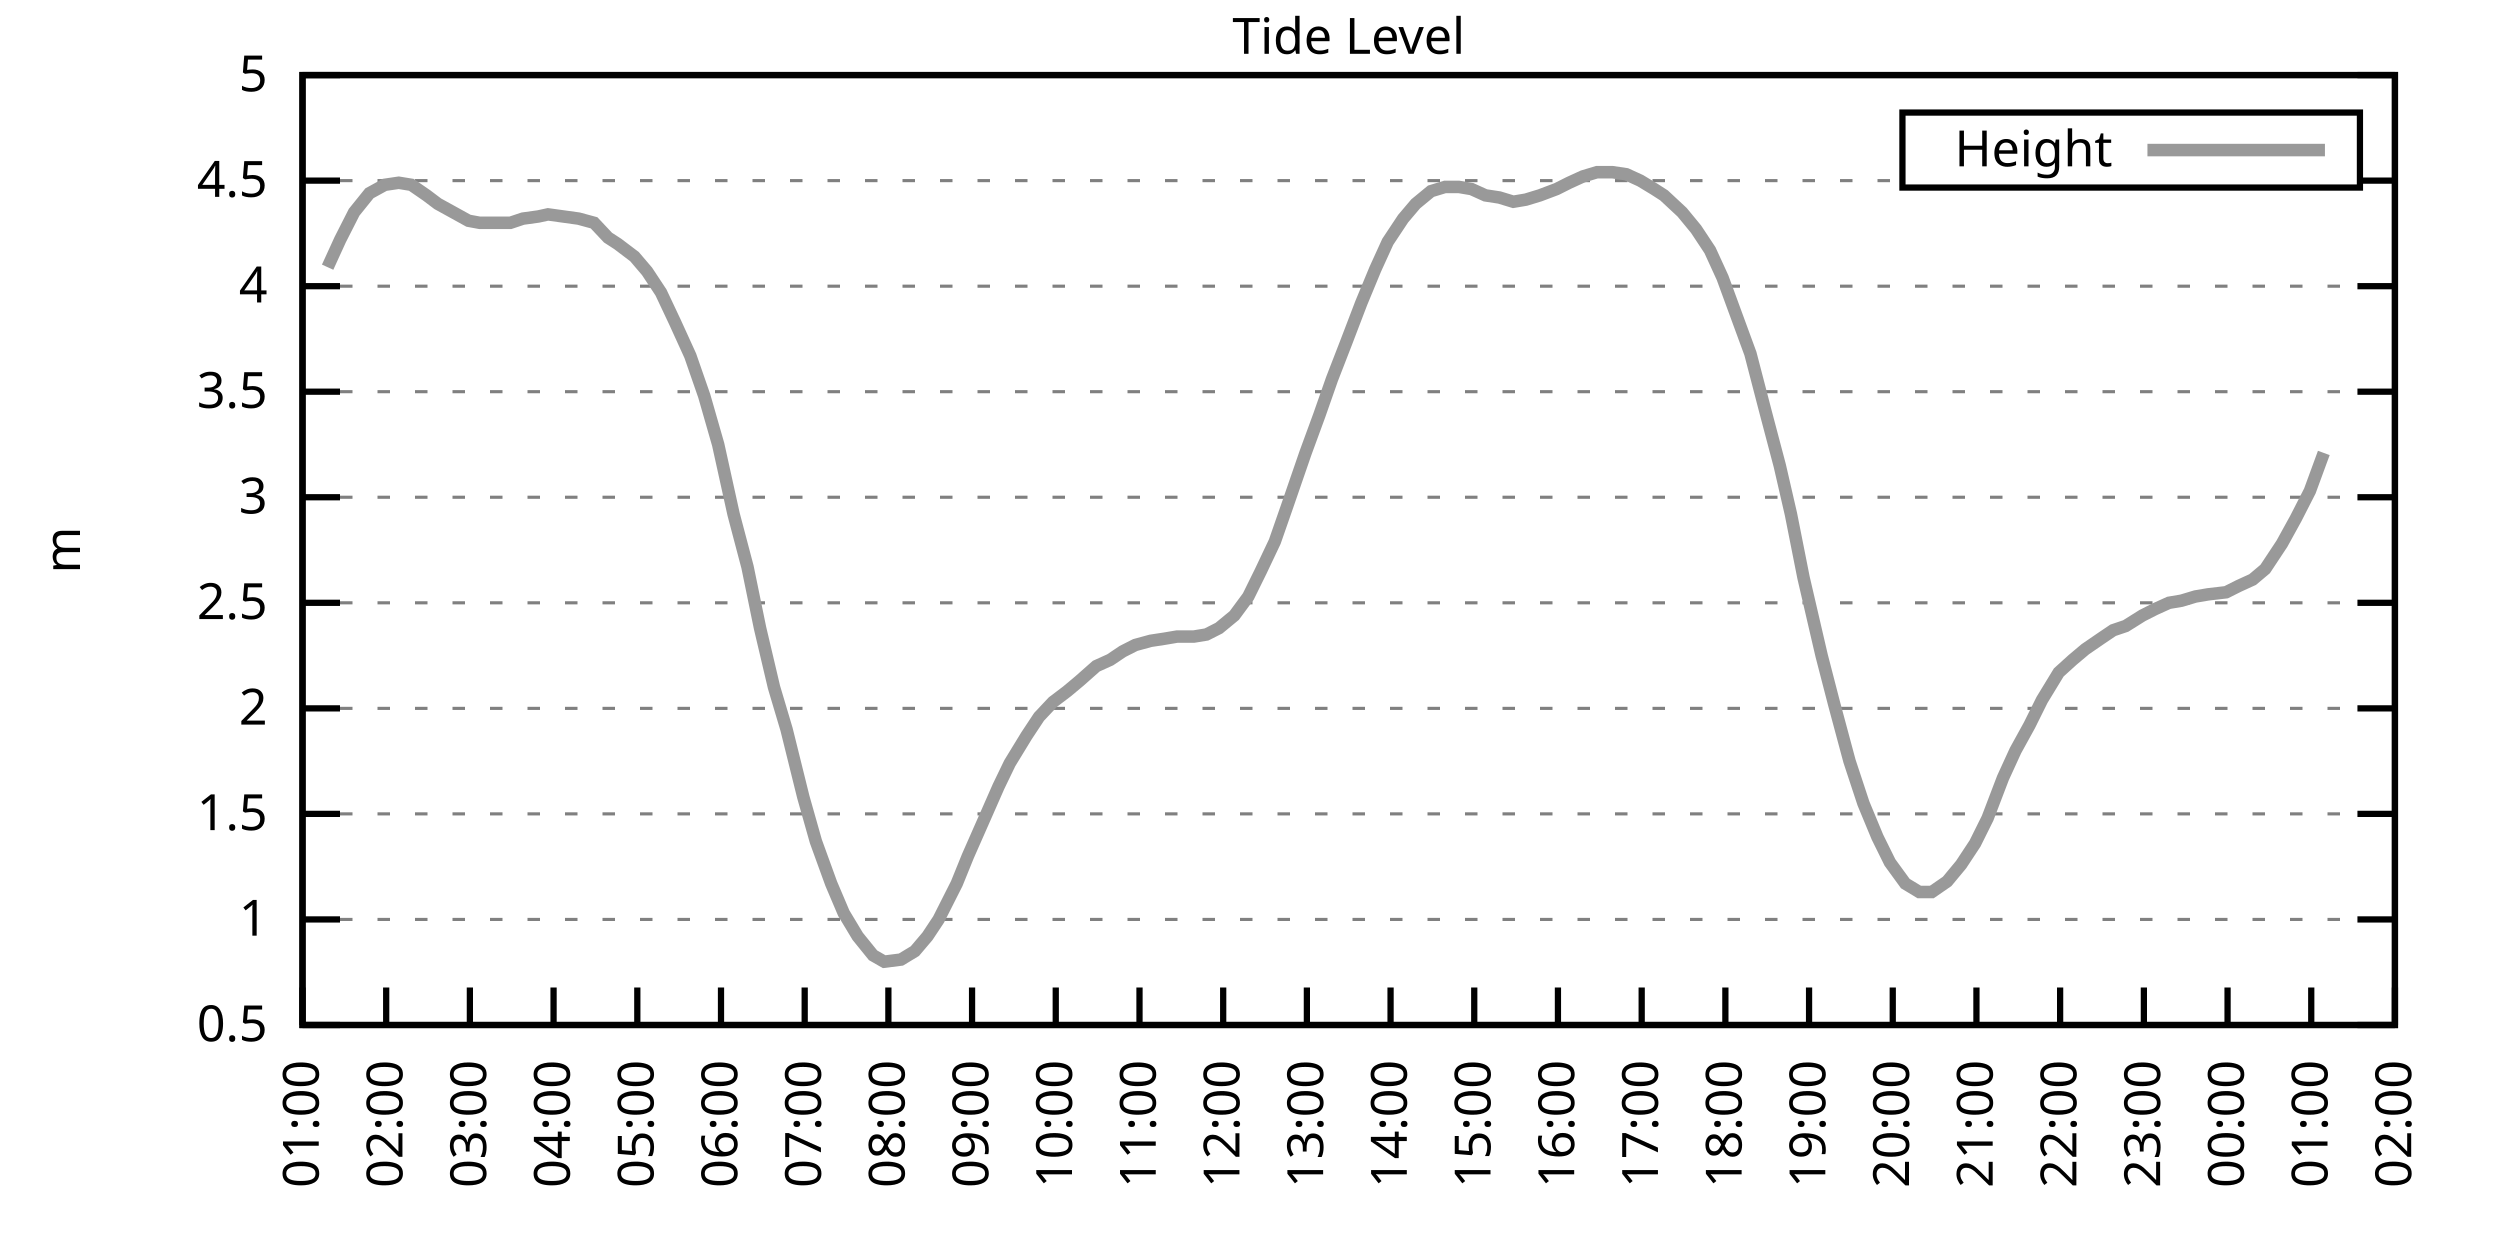
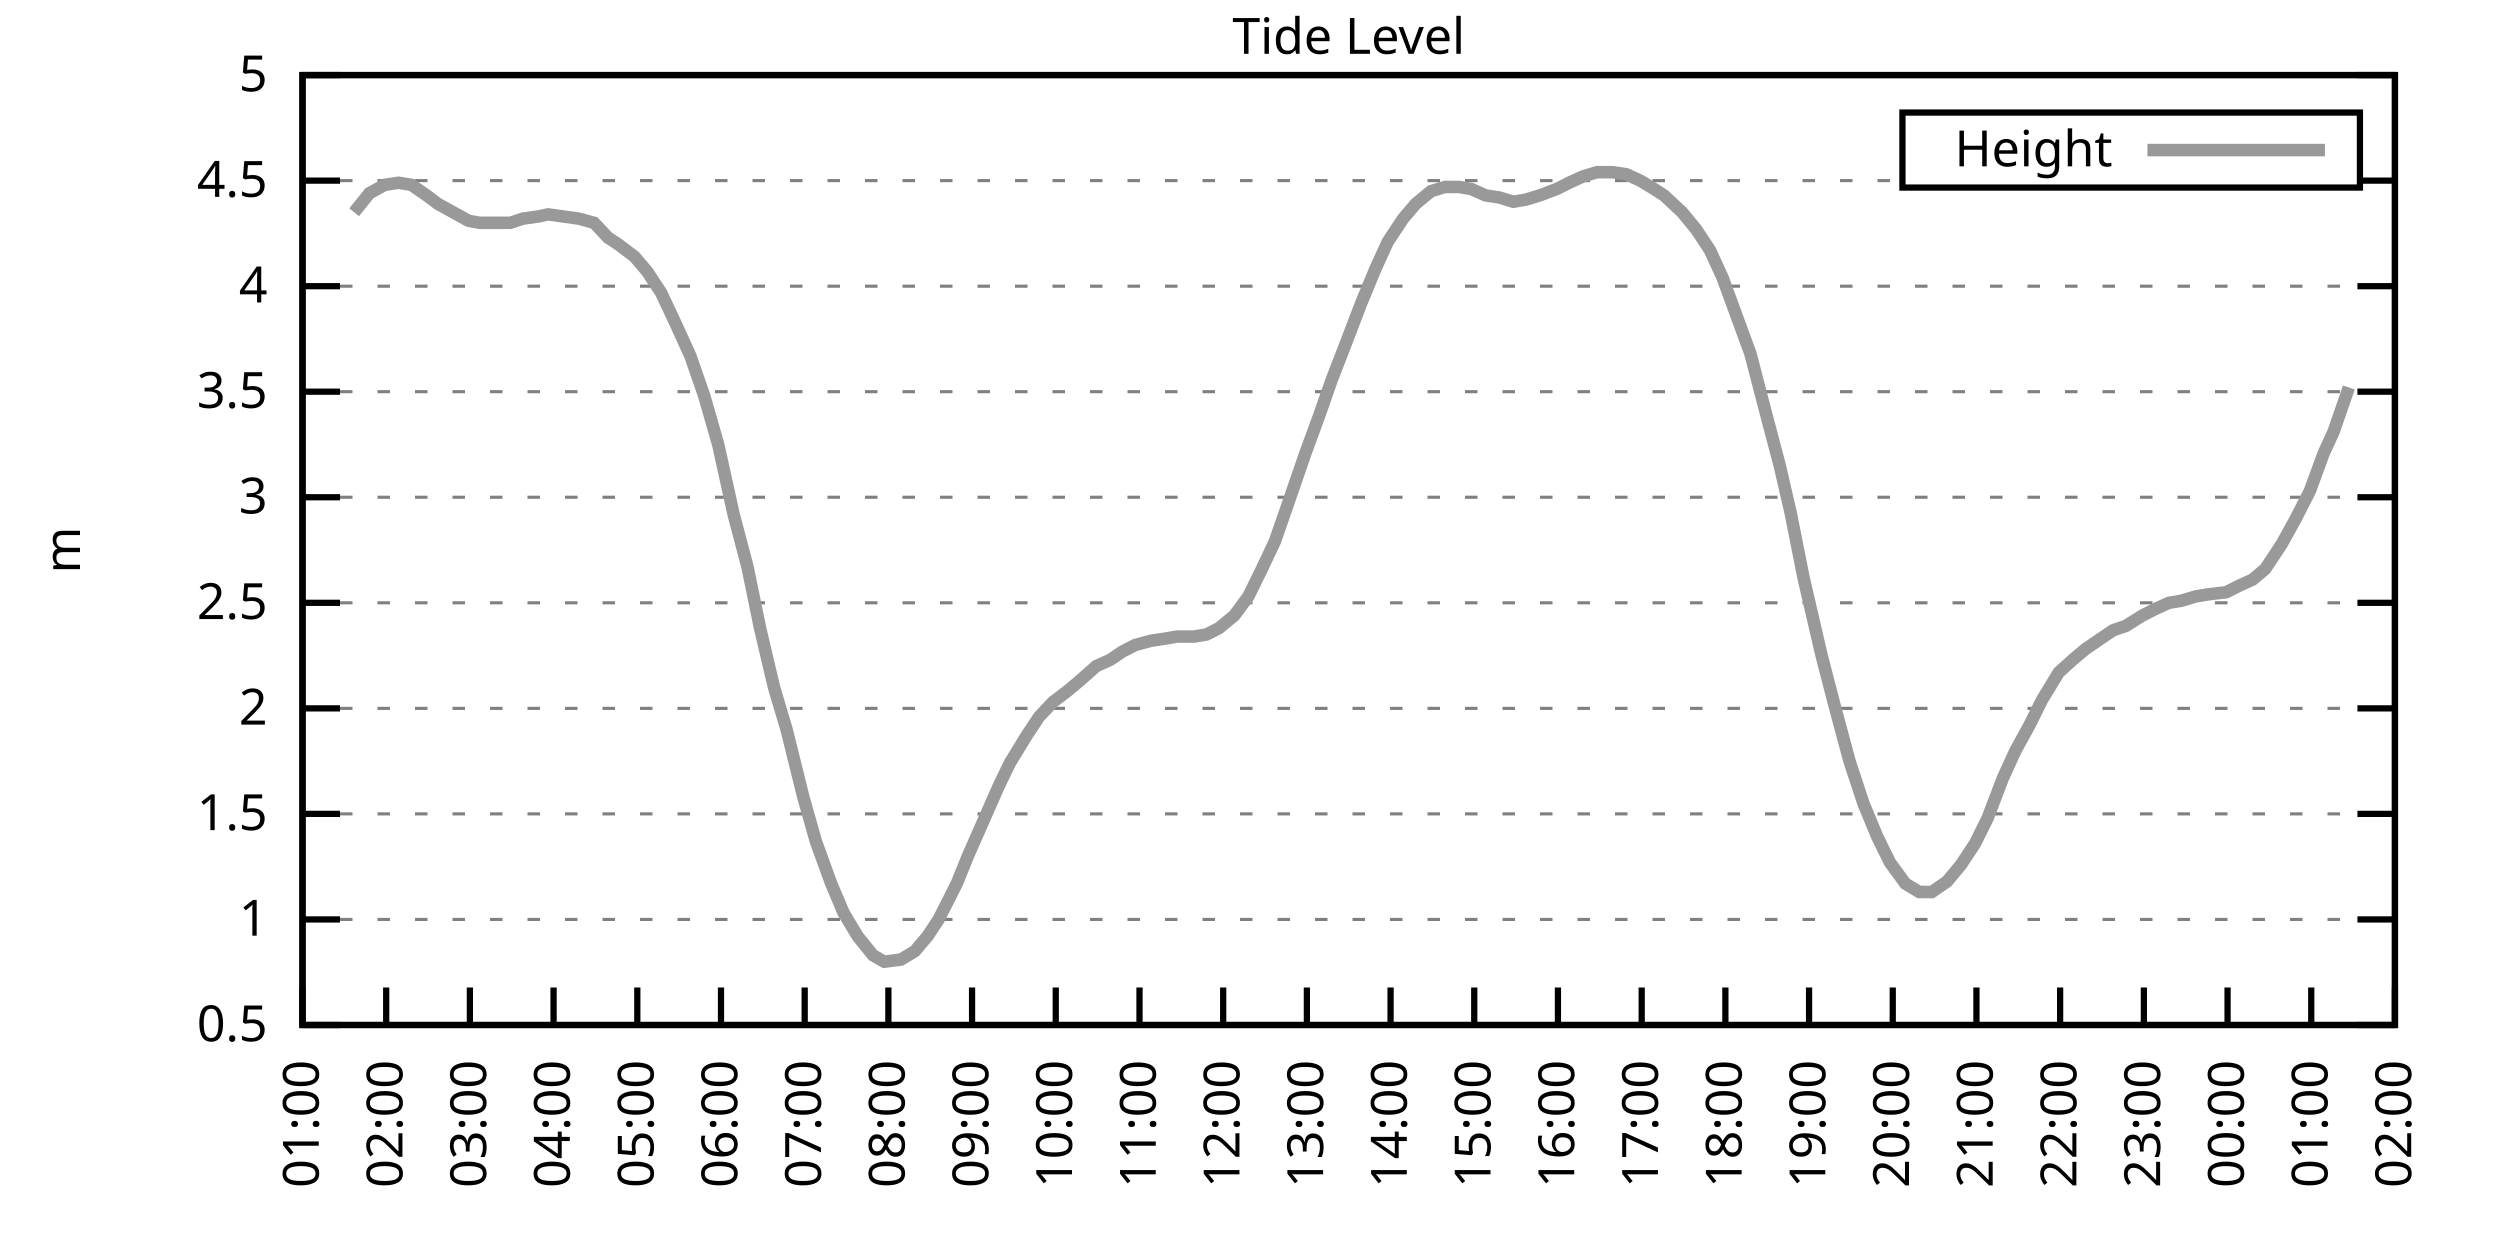
<svg xmlns="http://www.w3.org/2000/svg" xmlns:xlink="http://www.w3.org/1999/xlink" width="400" height="200" viewBox="0 0 400 200">
  <g id="gnuplot_canvas">
    <rect x="0" y="0" width="400" height="200" fill="none" />
    <defs>
      <circle id="gpDot" r="0.5" stroke-width="0.5" stroke="currentColor" />
      <path id="gpPt0" stroke-width="0.333" stroke="currentColor" d="M-1,0 h2 M0,-1 v2" />
      <path id="gpPt1" stroke-width="0.333" stroke="currentColor" d="M-1,-1 L1,1 M1,-1 L-1,1" />
      <path id="gpPt2" stroke-width="0.333" stroke="currentColor" d="M-1,0 L1,0 M0,-1 L0,1 M-1,-1 L1,1 M-1,1 L1,-1" />
      <rect id="gpPt3" stroke-width="0.333" stroke="currentColor" x="-1" y="-1" width="2" height="2" />
      <rect id="gpPt4" stroke-width="0.333" stroke="currentColor" fill="currentColor" x="-1" y="-1" width="2" height="2" />
      <circle id="gpPt5" stroke-width="0.333" stroke="currentColor" cx="0" cy="0" r="1" />
      <use xlink:href="#gpPt5" id="gpPt6" fill="currentColor" stroke="none" />
      <path id="gpPt7" stroke-width="0.333" stroke="currentColor" d="M0,-1.33 L-1.33,0.67 L1.33,0.67 z" />
      <use xlink:href="#gpPt7" id="gpPt8" fill="currentColor" stroke="none" />
      <use xlink:href="#gpPt7" id="gpPt9" stroke="currentColor" transform="rotate(180)" />
      <use xlink:href="#gpPt9" id="gpPt10" fill="currentColor" stroke="none" />
      <use xlink:href="#gpPt3" id="gpPt11" stroke="currentColor" transform="rotate(45)" />
      <use xlink:href="#gpPt11" id="gpPt12" fill="currentColor" stroke="none" />
      <path id="gpPt13" stroke-width="0.333" stroke="currentColor" d="M0,1.330 L1.265,0.411 L0.782,-1.067 L-0.782,-1.076 L-1.265,0.411 z" />
      <use xlink:href="#gpPt13" id="gpPt14" fill="currentColor" stroke="none" />
      <filter id="textbox" filterUnits="objectBoundingBox" x="0" y="0" height="1" width="1">
        <feFlood flood-color="white" flood-opacity="1" result="bgnd" />
        <feComposite in="SourceGraphic" in2="bgnd" operator="atop" />
      </filter>
      <filter id="greybox" filterUnits="objectBoundingBox" x="0" y="0" height="1" width="1">
        <feFlood flood-color="lightgrey" flood-opacity="1" result="grey" />
        <feComposite in="SourceGraphic" in2="grey" operator="atop" />
      </filter>
    </defs>
    <g fill="none" color="white" stroke="currentColor" stroke-width="1.00" stroke-linecap="butt" stroke-linejoin="miter">
</g>
    <g fill="none" color="black" stroke="currentColor" stroke-width="1.00" stroke-linecap="butt" stroke-linejoin="miter">
      <g stroke="none" shape-rendering="crispEdges">
        <polygon fill="rgb(255, 255, 255)" points="48.40,164.00 383.18,164.00 383.18,12.02 48.40,12.02 " />
      </g>
    </g>
    <g fill="none" color="black" stroke="currentColor" stroke-width="1.00" stroke-linecap="butt" stroke-linejoin="miter">
</g>
    <g fill="none" color="black" stroke="black" stroke-width="0.50" stroke-linecap="butt" stroke-linejoin="miter">
</g>
    <g fill="none" color="gray" stroke="currentColor" stroke-width="0.50" stroke-linecap="butt" stroke-linejoin="miter">
      <path stroke="gray" stroke-dasharray="2,4" class="gridline" d="M48.40,164.00 L383.19,164.00  " />
    </g>
    <g fill="none" color="gray" stroke="gray" stroke-width="1.00" stroke-linecap="butt" stroke-linejoin="miter">
</g>
    <g fill="none" color="black" stroke="currentColor" stroke-width="1.00" stroke-linecap="butt" stroke-linejoin="miter">
      <path stroke="black" d="M48.40,164.00 L54.40,164.00 M383.19,164.00 L377.19,164.00  " />
      <g transform="translate(42.80,166.60)" stroke="none" fill="black" font-family="Sans" font-size="8.00" text-anchor="end">
        <text>
          <tspan font-family="Sans"> 0.5</tspan>
        </text>
      </g>
    </g>
    <g fill="none" color="black" stroke="currentColor" stroke-width="1.00" stroke-linecap="butt" stroke-linejoin="miter">
</g>
    <g fill="none" color="black" stroke="black" stroke-width="0.50" stroke-linecap="butt" stroke-linejoin="miter">
</g>
    <g fill="none" color="gray" stroke="currentColor" stroke-width="0.50" stroke-linecap="butt" stroke-linejoin="miter">
      <path stroke="gray" stroke-dasharray="2,4" class="gridline" d="M48.40,147.11 L383.19,147.11  " />
    </g>
    <g fill="none" color="gray" stroke="gray" stroke-width="1.00" stroke-linecap="butt" stroke-linejoin="miter">
</g>
    <g fill="none" color="black" stroke="currentColor" stroke-width="1.00" stroke-linecap="butt" stroke-linejoin="miter">
      <path stroke="black" d="M48.40,147.11 L54.40,147.11 M383.19,147.11 L377.19,147.11  " />
      <g transform="translate(42.80,149.71)" stroke="none" fill="black" font-family="Sans" font-size="8.00" text-anchor="end">
        <text>
          <tspan font-family="Sans"> 1</tspan>
        </text>
      </g>
    </g>
    <g fill="none" color="black" stroke="currentColor" stroke-width="1.00" stroke-linecap="butt" stroke-linejoin="miter">
</g>
    <g fill="none" color="black" stroke="black" stroke-width="0.50" stroke-linecap="butt" stroke-linejoin="miter">
</g>
    <g fill="none" color="gray" stroke="currentColor" stroke-width="0.50" stroke-linecap="butt" stroke-linejoin="miter">
      <path stroke="gray" stroke-dasharray="2,4" class="gridline" d="M48.40,130.22 L383.19,130.22  " />
    </g>
    <g fill="none" color="gray" stroke="gray" stroke-width="1.00" stroke-linecap="butt" stroke-linejoin="miter">
</g>
    <g fill="none" color="black" stroke="currentColor" stroke-width="1.00" stroke-linecap="butt" stroke-linejoin="miter">
      <path stroke="black" d="M48.40,130.22 L54.40,130.22 M383.19,130.22 L377.19,130.22  " />
      <g transform="translate(42.80,132.82)" stroke="none" fill="black" font-family="Sans" font-size="8.00" text-anchor="end">
        <text>
          <tspan font-family="Sans"> 1.5</tspan>
        </text>
      </g>
    </g>
    <g fill="none" color="black" stroke="currentColor" stroke-width="1.00" stroke-linecap="butt" stroke-linejoin="miter">
</g>
    <g fill="none" color="black" stroke="black" stroke-width="0.50" stroke-linecap="butt" stroke-linejoin="miter">
</g>
    <g fill="none" color="gray" stroke="currentColor" stroke-width="0.50" stroke-linecap="butt" stroke-linejoin="miter">
      <path stroke="gray" stroke-dasharray="2,4" class="gridline" d="M48.40,113.34 L383.19,113.34  " />
    </g>
    <g fill="none" color="gray" stroke="gray" stroke-width="1.00" stroke-linecap="butt" stroke-linejoin="miter">
</g>
    <g fill="none" color="black" stroke="currentColor" stroke-width="1.00" stroke-linecap="butt" stroke-linejoin="miter">
      <path stroke="black" d="M48.40,113.34 L54.40,113.34 M383.19,113.34 L377.19,113.34  " />
      <g transform="translate(42.80,115.94)" stroke="none" fill="black" font-family="Sans" font-size="8.00" text-anchor="end">
        <text>
          <tspan font-family="Sans"> 2</tspan>
        </text>
      </g>
    </g>
    <g fill="none" color="black" stroke="currentColor" stroke-width="1.00" stroke-linecap="butt" stroke-linejoin="miter">
</g>
    <g fill="none" color="black" stroke="black" stroke-width="0.50" stroke-linecap="butt" stroke-linejoin="miter">
</g>
    <g fill="none" color="gray" stroke="currentColor" stroke-width="0.50" stroke-linecap="butt" stroke-linejoin="miter">
      <path stroke="gray" stroke-dasharray="2,4" class="gridline" d="M48.40,96.45 L383.19,96.45  " />
    </g>
    <g fill="none" color="gray" stroke="gray" stroke-width="1.00" stroke-linecap="butt" stroke-linejoin="miter">
</g>
    <g fill="none" color="black" stroke="currentColor" stroke-width="1.00" stroke-linecap="butt" stroke-linejoin="miter">
      <path stroke="black" d="M48.40,96.45 L54.40,96.45 M383.19,96.45 L377.19,96.45  " />
      <g transform="translate(42.80,99.05)" stroke="none" fill="black" font-family="Sans" font-size="8.00" text-anchor="end">
        <text>
          <tspan font-family="Sans"> 2.5</tspan>
        </text>
      </g>
    </g>
    <g fill="none" color="black" stroke="currentColor" stroke-width="1.00" stroke-linecap="butt" stroke-linejoin="miter">
</g>
    <g fill="none" color="black" stroke="black" stroke-width="0.50" stroke-linecap="butt" stroke-linejoin="miter">
</g>
    <g fill="none" color="gray" stroke="currentColor" stroke-width="0.50" stroke-linecap="butt" stroke-linejoin="miter">
      <path stroke="gray" stroke-dasharray="2,4" class="gridline" d="M48.40,79.56 L383.19,79.56  " />
    </g>
    <g fill="none" color="gray" stroke="gray" stroke-width="1.00" stroke-linecap="butt" stroke-linejoin="miter">
</g>
    <g fill="none" color="black" stroke="currentColor" stroke-width="1.00" stroke-linecap="butt" stroke-linejoin="miter">
      <path stroke="black" d="M48.40,79.56 L54.40,79.56 M383.19,79.56 L377.19,79.56  " />
      <g transform="translate(42.80,82.16)" stroke="none" fill="black" font-family="Sans" font-size="8.00" text-anchor="end">
        <text>
          <tspan font-family="Sans"> 3</tspan>
        </text>
      </g>
    </g>
    <g fill="none" color="black" stroke="currentColor" stroke-width="1.00" stroke-linecap="butt" stroke-linejoin="miter">
</g>
    <g fill="none" color="black" stroke="black" stroke-width="0.50" stroke-linecap="butt" stroke-linejoin="miter">
</g>
    <g fill="none" color="gray" stroke="currentColor" stroke-width="0.50" stroke-linecap="butt" stroke-linejoin="miter">
      <path stroke="gray" stroke-dasharray="2,4" class="gridline" d="M48.40,62.67 L383.19,62.67  " />
    </g>
    <g fill="none" color="gray" stroke="gray" stroke-width="1.00" stroke-linecap="butt" stroke-linejoin="miter">
</g>
    <g fill="none" color="black" stroke="currentColor" stroke-width="1.00" stroke-linecap="butt" stroke-linejoin="miter">
      <path stroke="black" d="M48.40,62.67 L54.40,62.67 M383.19,62.67 L377.19,62.67  " />
      <g transform="translate(42.80,65.27)" stroke="none" fill="black" font-family="Sans" font-size="8.00" text-anchor="end">
        <text>
          <tspan font-family="Sans"> 3.5</tspan>
        </text>
      </g>
    </g>
    <g fill="none" color="black" stroke="currentColor" stroke-width="1.00" stroke-linecap="butt" stroke-linejoin="miter">
</g>
    <g fill="none" color="black" stroke="black" stroke-width="0.50" stroke-linecap="butt" stroke-linejoin="miter">
</g>
    <g fill="none" color="gray" stroke="currentColor" stroke-width="0.50" stroke-linecap="butt" stroke-linejoin="miter">
      <path stroke="gray" stroke-dasharray="2,4" class="gridline" d="M48.40,45.79 L383.19,45.79  " />
    </g>
    <g fill="none" color="gray" stroke="gray" stroke-width="1.00" stroke-linecap="butt" stroke-linejoin="miter">
</g>
    <g fill="none" color="black" stroke="currentColor" stroke-width="1.00" stroke-linecap="butt" stroke-linejoin="miter">
      <path stroke="black" d="M48.40,45.79 L54.40,45.79 M383.19,45.79 L377.19,45.79  " />
      <g transform="translate(42.80,48.39)" stroke="none" fill="black" font-family="Sans" font-size="8.00" text-anchor="end">
        <text>
          <tspan font-family="Sans"> 4</tspan>
        </text>
      </g>
    </g>
    <g fill="none" color="black" stroke="currentColor" stroke-width="1.00" stroke-linecap="butt" stroke-linejoin="miter">
</g>
    <g fill="none" color="black" stroke="black" stroke-width="0.50" stroke-linecap="butt" stroke-linejoin="miter">
</g>
    <g fill="none" color="gray" stroke="currentColor" stroke-width="0.50" stroke-linecap="butt" stroke-linejoin="miter">
      <path stroke="gray" stroke-dasharray="2,4" class="gridline" d="M48.40,28.90 L304.39,28.90 M377.59,28.90 L383.19,28.90  " />
    </g>
    <g fill="none" color="gray" stroke="gray" stroke-width="1.00" stroke-linecap="butt" stroke-linejoin="miter">
</g>
    <g fill="none" color="black" stroke="currentColor" stroke-width="1.00" stroke-linecap="butt" stroke-linejoin="miter">
      <path stroke="black" d="M48.40,28.90 L54.40,28.90 M383.19,28.90 L377.19,28.90  " />
      <g transform="translate(42.80,31.50)" stroke="none" fill="black" font-family="Sans" font-size="8.00" text-anchor="end">
        <text>
          <tspan font-family="Sans"> 4.5</tspan>
        </text>
      </g>
    </g>
    <g fill="none" color="black" stroke="currentColor" stroke-width="1.00" stroke-linecap="butt" stroke-linejoin="miter">
</g>
    <g fill="none" color="black" stroke="black" stroke-width="0.50" stroke-linecap="butt" stroke-linejoin="miter">
</g>
    <g fill="none" color="gray" stroke="currentColor" stroke-width="0.50" stroke-linecap="butt" stroke-linejoin="miter">
      <path stroke="gray" stroke-dasharray="2,4" class="gridline" d="M48.40,12.01 L383.19,12.01  " />
    </g>
    <g fill="none" color="gray" stroke="gray" stroke-width="1.00" stroke-linecap="butt" stroke-linejoin="miter">
</g>
    <g fill="none" color="black" stroke="currentColor" stroke-width="1.00" stroke-linecap="butt" stroke-linejoin="miter">
      <path stroke="black" d="M48.40,12.01 L54.40,12.01 M383.19,12.01 L377.19,12.01  " />
      <g transform="translate(42.80,14.61)" stroke="none" fill="black" font-family="Sans" font-size="8.00" text-anchor="end">
        <text>
          <tspan font-family="Sans"> 5</tspan>
        </text>
      </g>
    </g>
    <g fill="none" color="black" stroke="currentColor" stroke-width="1.00" stroke-linecap="butt" stroke-linejoin="miter">
      <path stroke="black" d="M48.40,164.00 L48.40,158.00  " />
      <g transform="translate(51.00,169.60) rotate(270.00)" stroke="none" fill="black" font-family="Sans" font-size="8.00" text-anchor="end">
        <text>
          <tspan font-family="Sans">01:00</tspan>
        </text>
      </g>
    </g>
    <g fill="none" color="black" stroke="currentColor" stroke-width="1.00" stroke-linecap="butt" stroke-linejoin="miter">
      <path stroke="black" d="M61.79,164.00 L61.79,158.00  " />
      <g transform="translate(64.39,169.60) rotate(270.00)" stroke="none" fill="black" font-family="Sans" font-size="8.00" text-anchor="end">
        <text>
          <tspan font-family="Sans">02:00</tspan>
        </text>
      </g>
    </g>
    <g fill="none" color="black" stroke="currentColor" stroke-width="1.00" stroke-linecap="butt" stroke-linejoin="miter">
      <path stroke="black" d="M75.18,164.00 L75.18,158.00  " />
      <g transform="translate(77.78,169.60) rotate(270.00)" stroke="none" fill="black" font-family="Sans" font-size="8.00" text-anchor="end">
        <text>
          <tspan font-family="Sans">03:00</tspan>
        </text>
      </g>
    </g>
    <g fill="none" color="black" stroke="currentColor" stroke-width="1.00" stroke-linecap="butt" stroke-linejoin="miter">
      <path stroke="black" d="M88.57,164.00 L88.57,158.00  " />
      <g transform="translate(91.17,169.60) rotate(270.00)" stroke="none" fill="black" font-family="Sans" font-size="8.00" text-anchor="end">
        <text>
          <tspan font-family="Sans">04:00</tspan>
        </text>
      </g>
    </g>
    <g fill="none" color="black" stroke="currentColor" stroke-width="1.00" stroke-linecap="butt" stroke-linejoin="miter">
      <path stroke="black" d="M101.97,164.00 L101.97,158.00  " />
      <g transform="translate(104.57,169.60) rotate(270.00)" stroke="none" fill="black" font-family="Sans" font-size="8.00" text-anchor="end">
        <text>
          <tspan font-family="Sans">05:00</tspan>
        </text>
      </g>
    </g>
    <g fill="none" color="black" stroke="currentColor" stroke-width="1.00" stroke-linecap="butt" stroke-linejoin="miter">
      <path stroke="black" d="M115.36,164.00 L115.36,158.00  " />
      <g transform="translate(117.96,169.60) rotate(270.00)" stroke="none" fill="black" font-family="Sans" font-size="8.00" text-anchor="end">
        <text>
          <tspan font-family="Sans">06:00</tspan>
        </text>
      </g>
    </g>
    <g fill="none" color="black" stroke="currentColor" stroke-width="1.00" stroke-linecap="butt" stroke-linejoin="miter">
      <path stroke="black" d="M128.75,164.00 L128.75,158.00  " />
      <g transform="translate(131.35,169.60) rotate(270.00)" stroke="none" fill="black" font-family="Sans" font-size="8.00" text-anchor="end">
        <text>
          <tspan font-family="Sans">07:00</tspan>
        </text>
      </g>
    </g>
    <g fill="none" color="black" stroke="currentColor" stroke-width="1.00" stroke-linecap="butt" stroke-linejoin="miter">
      <path stroke="black" d="M142.14,164.00 L142.14,158.00  " />
      <g transform="translate(144.74,169.60) rotate(270.00)" stroke="none" fill="black" font-family="Sans" font-size="8.00" text-anchor="end">
        <text>
          <tspan font-family="Sans">08:00</tspan>
        </text>
      </g>
    </g>
    <g fill="none" color="black" stroke="currentColor" stroke-width="1.00" stroke-linecap="butt" stroke-linejoin="miter">
      <path stroke="black" d="M155.53,164.00 L155.53,158.00  " />
      <g transform="translate(158.13,169.60) rotate(270.00)" stroke="none" fill="black" font-family="Sans" font-size="8.00" text-anchor="end">
        <text>
          <tspan font-family="Sans">09:00</tspan>
        </text>
      </g>
    </g>
    <g fill="none" color="black" stroke="currentColor" stroke-width="1.00" stroke-linecap="butt" stroke-linejoin="miter">
      <path stroke="black" d="M168.92,164.00 L168.92,158.00  " />
      <g transform="translate(171.52,169.60) rotate(270.00)" stroke="none" fill="black" font-family="Sans" font-size="8.00" text-anchor="end">
        <text>
          <tspan font-family="Sans">10:00</tspan>
        </text>
      </g>
    </g>
    <g fill="none" color="black" stroke="currentColor" stroke-width="1.00" stroke-linecap="butt" stroke-linejoin="miter">
      <path stroke="black" d="M182.32,164.00 L182.32,158.00  " />
      <g transform="translate(184.92,169.60) rotate(270.00)" stroke="none" fill="black" font-family="Sans" font-size="8.00" text-anchor="end">
        <text>
          <tspan font-family="Sans">11:00</tspan>
        </text>
      </g>
    </g>
    <g fill="none" color="black" stroke="currentColor" stroke-width="1.00" stroke-linecap="butt" stroke-linejoin="miter">
      <path stroke="black" d="M195.71,164.00 L195.71,158.00  " />
      <g transform="translate(198.31,169.60) rotate(270.00)" stroke="none" fill="black" font-family="Sans" font-size="8.00" text-anchor="end">
        <text>
          <tspan font-family="Sans">12:00</tspan>
        </text>
      </g>
    </g>
    <g fill="none" color="black" stroke="currentColor" stroke-width="1.00" stroke-linecap="butt" stroke-linejoin="miter">
      <path stroke="black" d="M209.10,164.00 L209.10,158.00  " />
      <g transform="translate(211.70,169.60) rotate(270.00)" stroke="none" fill="black" font-family="Sans" font-size="8.00" text-anchor="end">
        <text>
          <tspan font-family="Sans">13:00</tspan>
        </text>
      </g>
    </g>
    <g fill="none" color="black" stroke="currentColor" stroke-width="1.00" stroke-linecap="butt" stroke-linejoin="miter">
      <path stroke="black" d="M222.49,164.00 L222.49,158.00  " />
      <g transform="translate(225.09,169.60) rotate(270.00)" stroke="none" fill="black" font-family="Sans" font-size="8.00" text-anchor="end">
        <text>
          <tspan font-family="Sans">14:00</tspan>
        </text>
      </g>
    </g>
    <g fill="none" color="black" stroke="currentColor" stroke-width="1.00" stroke-linecap="butt" stroke-linejoin="miter">
      <path stroke="black" d="M235.88,164.00 L235.88,158.00  " />
      <g transform="translate(238.48,169.60) rotate(270.00)" stroke="none" fill="black" font-family="Sans" font-size="8.00" text-anchor="end">
        <text>
          <tspan font-family="Sans">15:00</tspan>
        </text>
      </g>
    </g>
    <g fill="none" color="black" stroke="currentColor" stroke-width="1.00" stroke-linecap="butt" stroke-linejoin="miter">
      <path stroke="black" d="M249.27,164.00 L249.27,158.00  " />
      <g transform="translate(251.87,169.60) rotate(270.00)" stroke="none" fill="black" font-family="Sans" font-size="8.00" text-anchor="end">
        <text>
          <tspan font-family="Sans">16:00</tspan>
        </text>
      </g>
    </g>
    <g fill="none" color="black" stroke="currentColor" stroke-width="1.00" stroke-linecap="butt" stroke-linejoin="miter">
      <path stroke="black" d="M262.67,164.00 L262.67,158.00  " />
      <g transform="translate(265.27,169.60) rotate(270.00)" stroke="none" fill="black" font-family="Sans" font-size="8.00" text-anchor="end">
        <text>
          <tspan font-family="Sans">17:00</tspan>
        </text>
      </g>
    </g>
    <g fill="none" color="black" stroke="currentColor" stroke-width="1.00" stroke-linecap="butt" stroke-linejoin="miter">
      <path stroke="black" d="M276.06,164.00 L276.06,158.00  " />
      <g transform="translate(278.66,169.60) rotate(270.00)" stroke="none" fill="black" font-family="Sans" font-size="8.00" text-anchor="end">
        <text>
          <tspan font-family="Sans">18:00</tspan>
        </text>
      </g>
    </g>
    <g fill="none" color="black" stroke="currentColor" stroke-width="1.00" stroke-linecap="butt" stroke-linejoin="miter">
      <path stroke="black" d="M289.45,164.00 L289.45,158.00  " />
      <g transform="translate(292.05,169.60) rotate(270.00)" stroke="none" fill="black" font-family="Sans" font-size="8.00" text-anchor="end">
        <text>
          <tspan font-family="Sans">19:00</tspan>
        </text>
      </g>
    </g>
    <g fill="none" color="black" stroke="currentColor" stroke-width="1.00" stroke-linecap="butt" stroke-linejoin="miter">
      <path stroke="black" d="M302.84,164.00 L302.84,158.00  " />
      <g transform="translate(305.44,169.60) rotate(270.00)" stroke="none" fill="black" font-family="Sans" font-size="8.00" text-anchor="end">
        <text>
          <tspan font-family="Sans">20:00</tspan>
        </text>
      </g>
    </g>
    <g fill="none" color="black" stroke="currentColor" stroke-width="1.00" stroke-linecap="butt" stroke-linejoin="miter">
      <path stroke="black" d="M316.23,164.00 L316.23,158.00  " />
      <g transform="translate(318.83,169.60) rotate(270.00)" stroke="none" fill="black" font-family="Sans" font-size="8.00" text-anchor="end">
        <text>
          <tspan font-family="Sans">21:00</tspan>
        </text>
      </g>
    </g>
    <g fill="none" color="black" stroke="currentColor" stroke-width="1.00" stroke-linecap="butt" stroke-linejoin="miter">
      <path stroke="black" d="M329.62,164.00 L329.62,158.00  " />
      <g transform="translate(332.22,169.60) rotate(270.00)" stroke="none" fill="black" font-family="Sans" font-size="8.00" text-anchor="end">
        <text>
          <tspan font-family="Sans">22:00</tspan>
        </text>
      </g>
    </g>
    <g fill="none" color="black" stroke="currentColor" stroke-width="1.00" stroke-linecap="butt" stroke-linejoin="miter">
      <path stroke="black" d="M343.02,164.00 L343.02,158.00  " />
      <g transform="translate(345.62,169.60) rotate(270.00)" stroke="none" fill="black" font-family="Sans" font-size="8.00" text-anchor="end">
        <text>
          <tspan font-family="Sans">23:00</tspan>
        </text>
      </g>
    </g>
    <g fill="none" color="black" stroke="currentColor" stroke-width="1.00" stroke-linecap="butt" stroke-linejoin="miter">
      <path stroke="black" d="M356.41,164.00 L356.41,158.00  " />
      <g transform="translate(359.01,169.60) rotate(270.00)" stroke="none" fill="black" font-family="Sans" font-size="8.00" text-anchor="end">
        <text>
          <tspan font-family="Sans">00:00</tspan>
        </text>
      </g>
    </g>
    <g fill="none" color="black" stroke="currentColor" stroke-width="1.00" stroke-linecap="butt" stroke-linejoin="miter">
      <path stroke="black" d="M369.80,164.00 L369.80,158.00  " />
      <g transform="translate(372.40,169.60) rotate(270.00)" stroke="none" fill="black" font-family="Sans" font-size="8.00" text-anchor="end">
        <text>
          <tspan font-family="Sans">01:00</tspan>
        </text>
      </g>
    </g>
    <g fill="none" color="black" stroke="currentColor" stroke-width="1.00" stroke-linecap="butt" stroke-linejoin="miter">
      <path stroke="black" d="M383.19,164.00 L383.19,158.00  " />
      <g transform="translate(385.79,169.60) rotate(270.00)" stroke="none" fill="black" font-family="Sans" font-size="8.00" text-anchor="end">
        <text>
          <tspan font-family="Sans">02:00</tspan>
        </text>
      </g>
    </g>
    <g fill="none" color="black" stroke="currentColor" stroke-width="1.00" stroke-linecap="butt" stroke-linejoin="miter">
</g>
    <g fill="none" color="black" stroke="currentColor" stroke-width="1.00" stroke-linecap="butt" stroke-linejoin="miter">
      <path stroke="black" d="M48.40,12.01 L48.40,164.00 L383.19,164.00 L383.19,12.01 L48.40,12.01 Z  " />
    </g>
    <g fill="none" color="black" stroke="currentColor" stroke-width="1.00" stroke-linecap="butt" stroke-linejoin="miter">
</g>
    <g fill="none" color="black" stroke="currentColor" stroke-width="1.00" stroke-linecap="butt" stroke-linejoin="miter">
      <path stroke="black" d="M304.39,30.01 L304.39,18.01 L377.59,18.01 L377.59,30.01 L304.39,30.01 Z  " />
    </g>
    <g id="Tide_level_plot_1">
      <g fill="none" color="white" stroke="black" stroke-width="2.00" stroke-linecap="butt" stroke-linejoin="miter">
</g>
      <g fill="none" color="black" stroke="currentColor" stroke-width="2.00" stroke-linecap="butt" stroke-linejoin="miter">
        <g transform="translate(337.99,26.61)" stroke="none" fill="black" font-family="Sans" font-size="8.00" text-anchor="end">
          <text>
            <tspan font-family="Sans">Height</tspan>
          </text>
        </g>
      </g>
      <g fill="none" color="black" stroke="currentColor" stroke-width="2.00" stroke-linecap="butt" stroke-linejoin="miter">
-         <path stroke="rgb(153, 153, 153)" d="M343.59,24.01 L371.99,24.01 M52.42,42.75 L54.43,38.35 L56.66,33.96 L59.11,30.92 L61.57,29.57 L63.80,29.24   L65.81,29.57 L68.26,31.26 L70.05,32.61 L72.50,33.96 L74.96,35.32 L76.75,35.65 L79.20,35.65 L81.66,35.65   L83.66,34.98 L86.12,34.64 L87.68,34.30 L90.14,34.64 L92.59,34.98 L95.05,35.65 L97.28,38.02 L98.84,39.03   L101.52,41.06 L103.53,43.42 L105.76,46.80 L107.99,51.53 L110.45,56.93 L112.68,63.35 L114.91,71.12 L117.37,82.26   L119.60,90.71 L121.61,100.50 L123.84,109.96 L125.85,116.71 L128.53,127.52 L130.54,134.62 L132.99,141.37 L135.00,146.10   L137.23,149.81 L139.69,152.85 L141.47,153.87 L144.15,153.53 L146.38,152.18 L148.39,149.81 L150.18,147.11 L153.08,141.37   L154.86,136.98 L157.54,130.90 L159.77,125.83 L161.56,122.12 L164.24,117.73 L166.25,114.69 L168.48,112.32 L170.71,110.63   L172.72,108.95 L175.40,106.58 L177.63,105.57 L179.64,104.22 L181.65,103.20 L184.10,102.53 L186.33,102.19 L188.34,101.85   L191.02,101.85 L193.03,101.52 L195.04,100.50 L197.49,98.48 L199.73,95.44 L201.73,91.38 L203.97,86.65 L205.97,80.91   L208.88,72.47 L211.11,66.39 L213.12,60.65 L215.35,54.90 L217.80,48.49 L220.04,43.08 L222.04,38.69 L224.50,34.98   L226.51,32.61 L228.96,30.59 L231.20,29.91 L233.43,29.91 L235.44,30.25 L237.67,31.26 L239.90,31.60 L242.13,32.28   L244.14,31.94 L246.37,31.26 L249.05,30.25 L251.06,29.24 L253.29,28.22 L255.52,27.55 L257.98,27.55 L260.21,27.88   L262.44,28.90 L264.67,30.25 L266.24,31.26 L269.14,33.96 L271.37,36.67 L273.60,40.04 L275.61,44.43 L277.84,50.51   L280.07,56.59 L282.53,66.05 L284.76,74.49 L286.55,82.26 L288.56,92.40 L291.46,104.89 L293.47,112.66 L295.92,121.78   L298.15,128.54 L300.39,133.94 L302.39,137.99 L304.85,141.37 L307.08,142.72 L309.09,142.72 L311.54,141.03 L313.78,138.33   L316.01,134.95 L318.02,130.90 L320.47,124.48 L322.48,120.09 L324.71,116.04 L326.72,111.99 L329.40,107.59 L331.63,105.57   L333.64,103.88 L336.10,102.19 L338.10,100.84 L340.11,100.16 L342.79,98.48 L344.80,97.46 L347.03,96.45 L349.04,96.11   L351.27,95.44 L353.28,95.10 L356.18,94.76 L358.19,93.75 L360.42,92.73 L362.43,91.04 L365.11,86.99 L367.34,82.94   L369.58,78.55 L371.81,72.47  " />
+         <path stroke="rgb(153, 153, 153)" d="M343.59,24.01 L371.99,24.01 M56.66,33.96 L59.11,30.92 L61.57,29.57 L63.80,29.24 L65.81,29.57 L68.26,31.26   L70.05,32.61 L72.50,33.96 L74.96,35.32 L76.75,35.65 L79.20,35.65 L81.66,35.65 L83.66,34.98 L86.12,34.64   L87.68,34.30 L90.14,34.64 L92.59,34.98 L95.05,35.65 L97.28,38.02 L98.84,39.03 L101.52,41.06 L103.53,43.42   L105.76,46.80 L107.99,51.53 L110.45,56.93 L112.68,63.35 L114.91,71.12 L117.37,82.26 L119.60,90.71 L121.61,100.50   L123.84,109.96 L125.85,116.71 L128.53,127.52 L130.54,134.62 L132.99,141.37 L135.00,146.10 L137.23,149.81 L139.69,152.85   L141.47,153.87 L144.15,153.53 L146.38,152.18 L148.39,149.81 L150.18,147.11 L153.08,141.37 L154.86,136.98 L157.54,130.90   L159.77,125.83 L161.56,122.12 L164.24,117.73 L166.25,114.69 L168.48,112.32 L170.71,110.63 L172.72,108.95 L175.40,106.58   L177.63,105.57 L179.64,104.22 L181.65,103.20 L184.10,102.53 L186.33,102.19 L188.34,101.85 L191.02,101.85 L193.03,101.52   L195.04,100.50 L197.49,98.48 L199.73,95.44 L201.73,91.38 L203.97,86.65 L205.97,80.91 L208.88,72.47 L211.11,66.39   L213.12,60.65 L215.35,54.90 L217.80,48.49 L220.04,43.08 L222.04,38.69 L224.50,34.98 L226.51,32.61 L228.96,30.59   L231.20,29.91 L233.43,29.91 L235.44,30.25 L237.67,31.26 L239.90,31.60 L242.13,32.28 L244.14,31.94 L246.37,31.26   L249.05,30.25 L251.06,29.24 L253.29,28.22 L255.52,27.55 L257.98,27.55 L260.21,27.88 L262.44,28.90 L264.67,30.25   L266.24,31.26 L269.14,33.96 L271.37,36.67 L273.60,40.04 L275.61,44.43 L277.84,50.51 L280.07,56.59 L282.53,66.05   L284.76,74.49 L286.55,82.26 L288.56,92.40 L291.46,104.89 L293.47,112.66 L295.92,121.78 L298.15,128.54 L300.39,133.94   L302.39,137.99 L304.85,141.37 L307.08,142.72 L309.09,142.72 L311.54,141.03 L313.78,138.33 L316.01,134.95 L318.02,130.90   L320.47,124.48 L322.48,120.09 L324.71,116.04 L326.72,111.99 L329.40,107.59 L331.63,105.57 L333.64,103.88 L336.10,102.19   L338.10,100.84 L340.11,100.16 L342.79,98.48 L344.80,97.46 L347.03,96.45 L349.04,96.11 L351.27,95.44 L353.28,95.10   L356.18,94.76 L358.19,93.75 L360.42,92.73 L362.43,91.04 L365.11,86.99 L367.34,82.94 L369.58,78.55 L371.81,72.47   L373.37,69.09 L375.82,62.00  " />
      </g>
    </g>
    <g fill="none" color="black" stroke="currentColor" stroke-width="2.00" stroke-linecap="butt" stroke-linejoin="miter">
</g>
    <g fill="none" color="black" stroke="black" stroke-width="1.00" stroke-linecap="butt" stroke-linejoin="miter">
</g>
    <g fill="none" color="black" stroke="currentColor" stroke-width="1.00" stroke-linecap="butt" stroke-linejoin="miter">
      <path stroke="black" d="M48.40,12.01 L48.40,164.00 L383.19,164.00 L383.19,12.01 L48.40,12.01 Z  " />
      <g transform="translate(12.80,88.01) rotate(270.00)" stroke="none" fill="black" font-family="Sans" font-size="8.00" text-anchor="middle">
        <text>
          <tspan font-family="Sans">m</tspan>
        </text>
      </g>
    </g>
    <g fill="none" color="black" stroke="currentColor" stroke-width="1.00" stroke-linecap="butt" stroke-linejoin="miter">
</g>
    <g fill="none" color="black" stroke="currentColor" stroke-width="1.00" stroke-linecap="butt" stroke-linejoin="miter">
      <g transform="translate(215.79,8.61)" stroke="none" fill="black" font-family="Sans" font-size="8.00" text-anchor="middle">
        <text>
          <tspan font-family="Sans">Tide Level</tspan>
        </text>
      </g>
    </g>
    <g fill="none" color="black" stroke="currentColor" stroke-width="1.00" stroke-linecap="butt" stroke-linejoin="miter">
</g>
  </g>
</svg>
